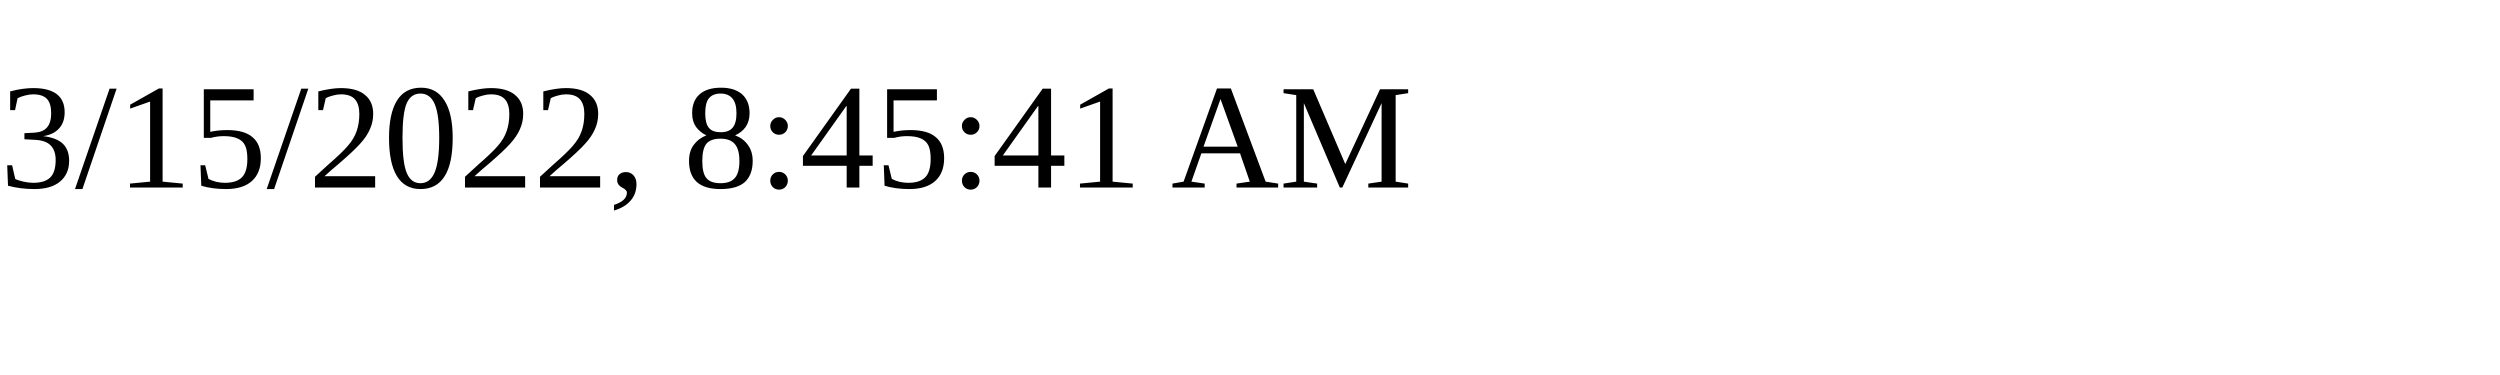
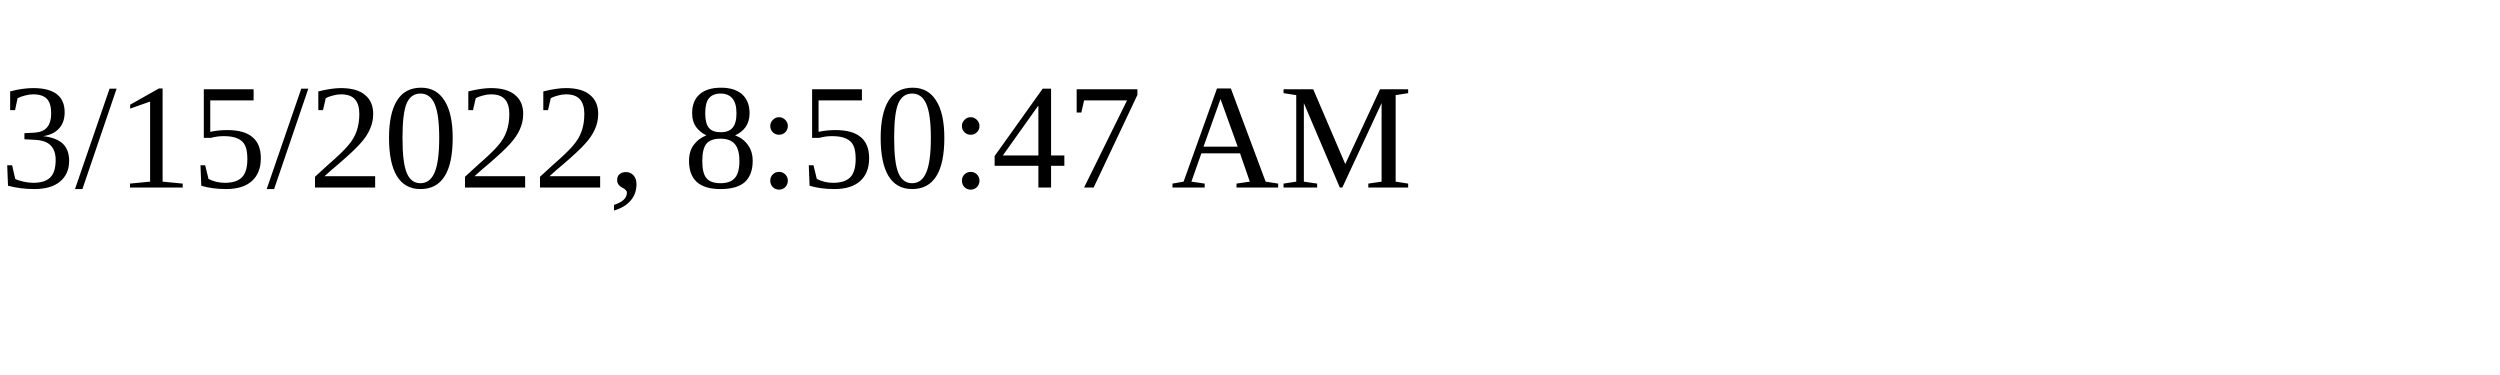
<svg xmlns="http://www.w3.org/2000/svg" height="30" width="200">
-   <text x="0" y="15">3/15/2022, 8:45:41 AM</text>
+   <text x="0" y="15">3/15/2022, 8:50:47 AM</text>
</svg>
